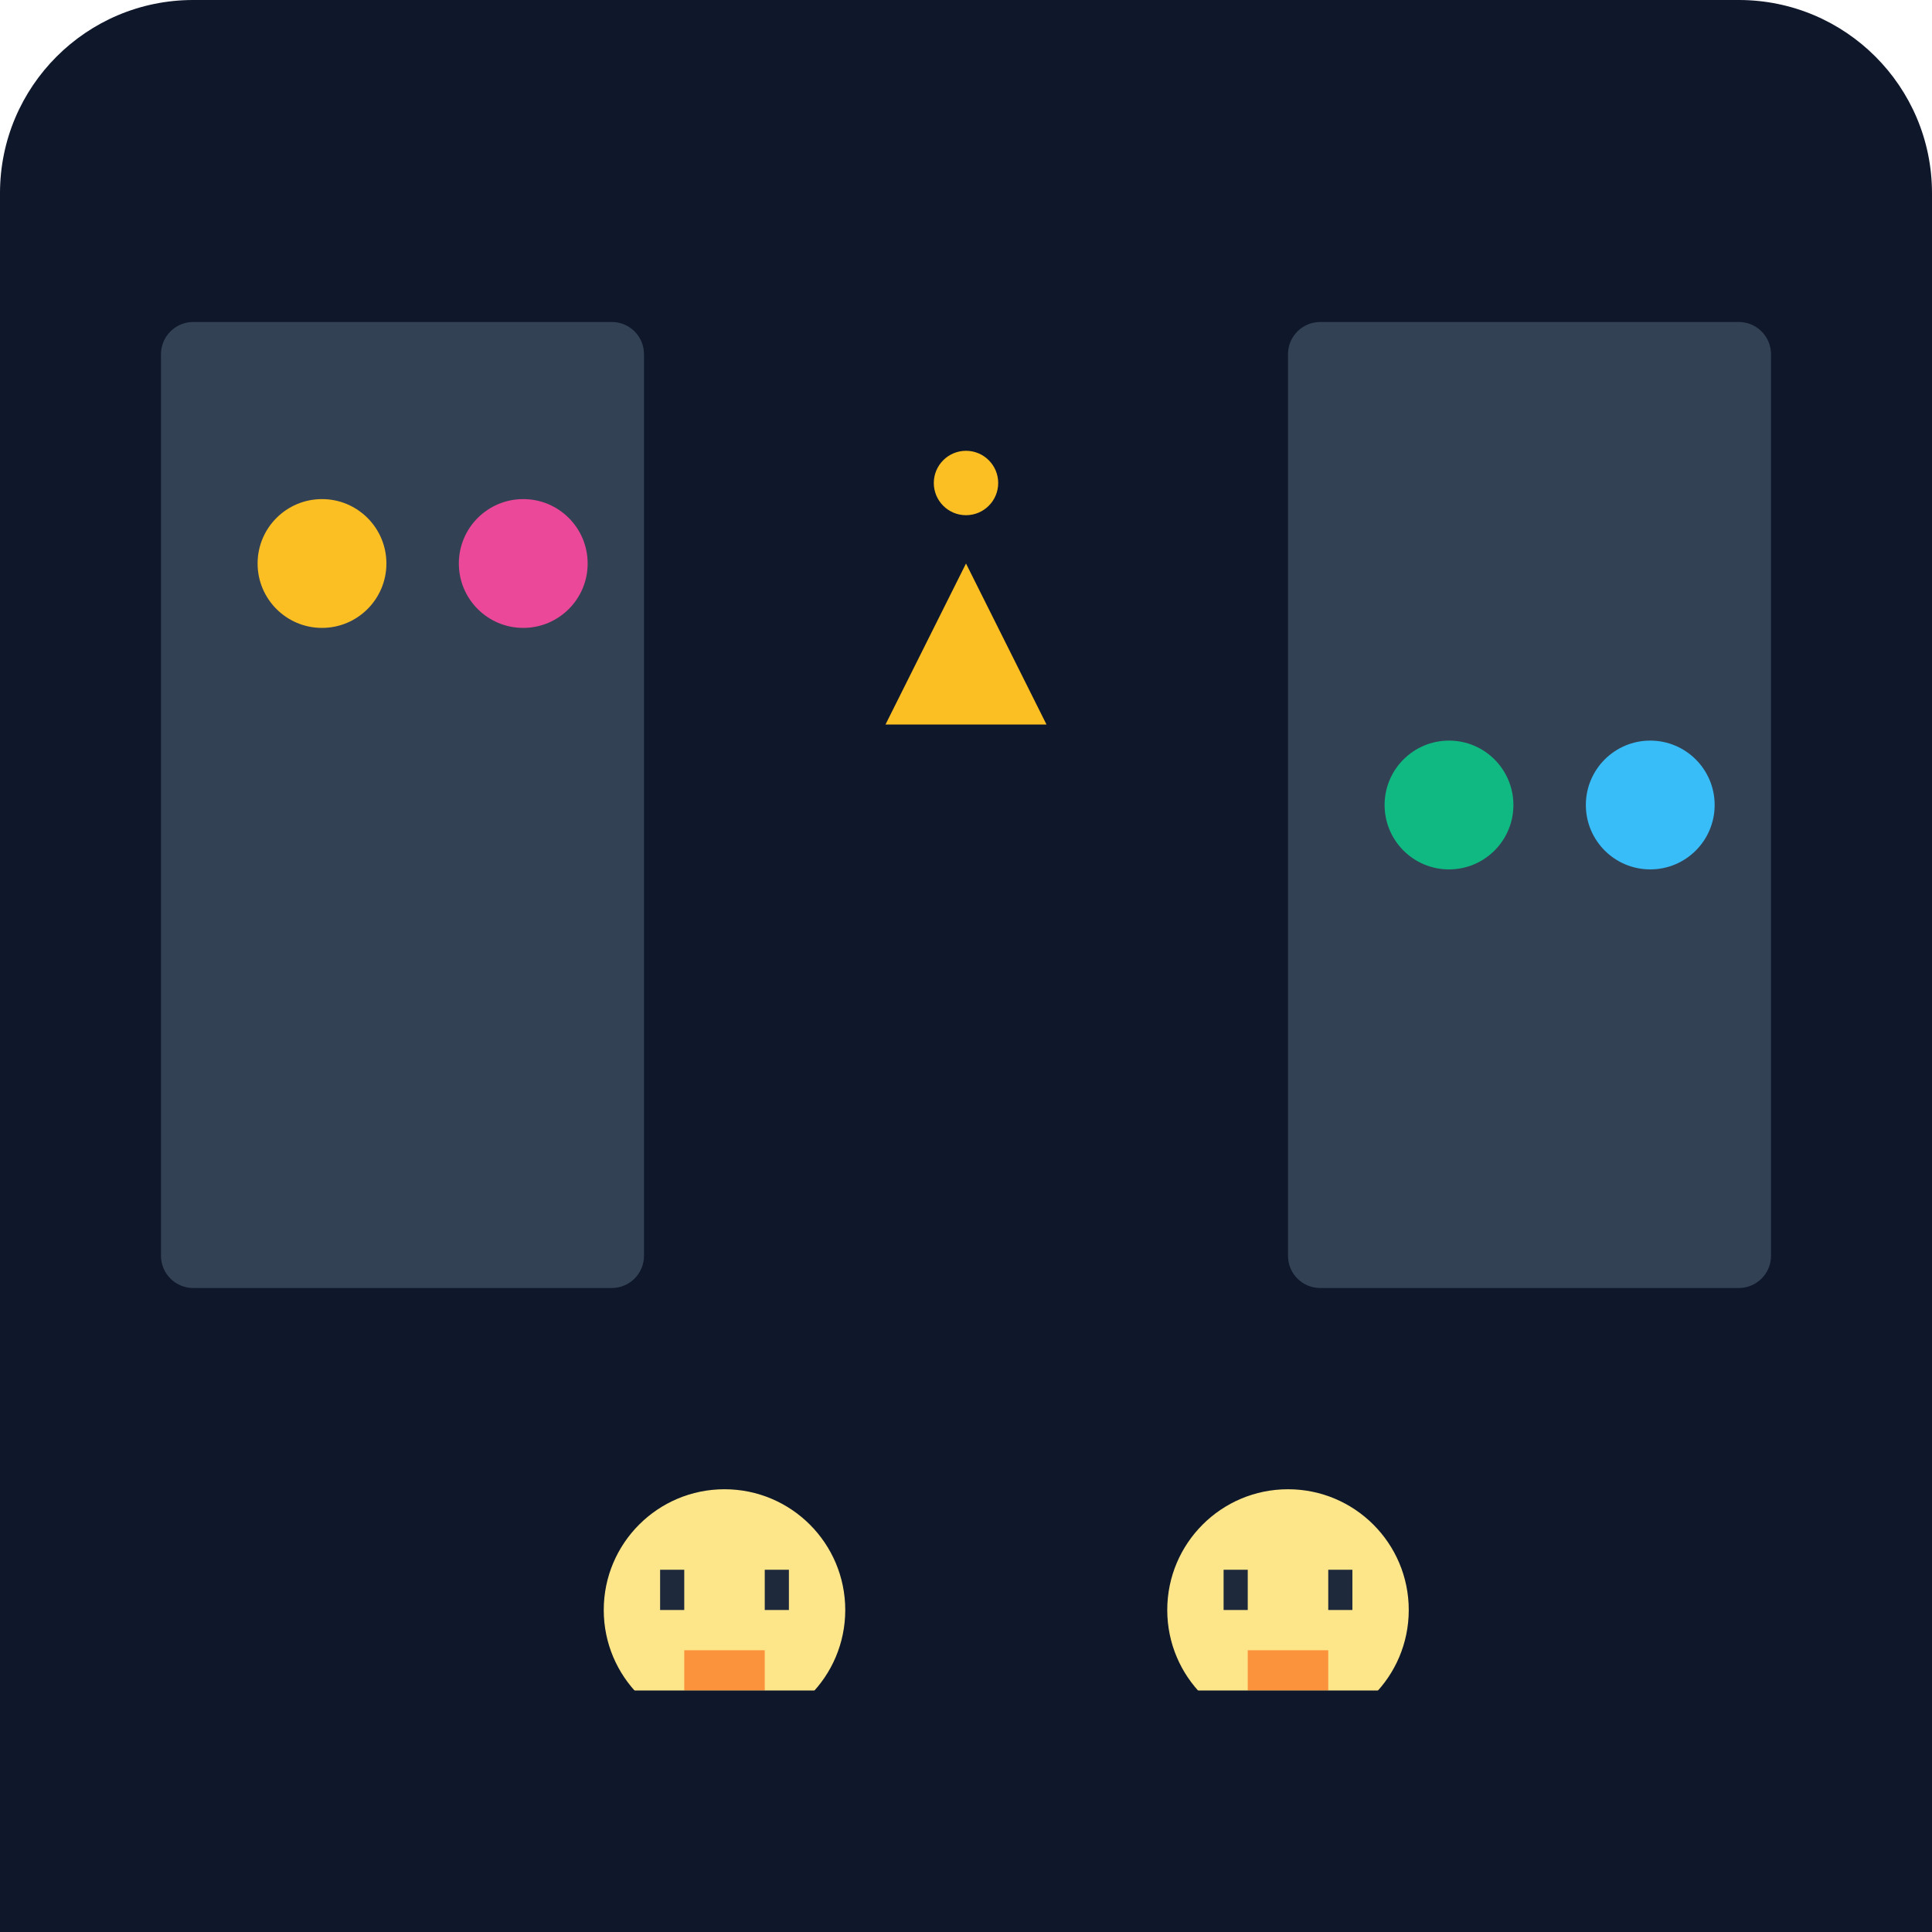
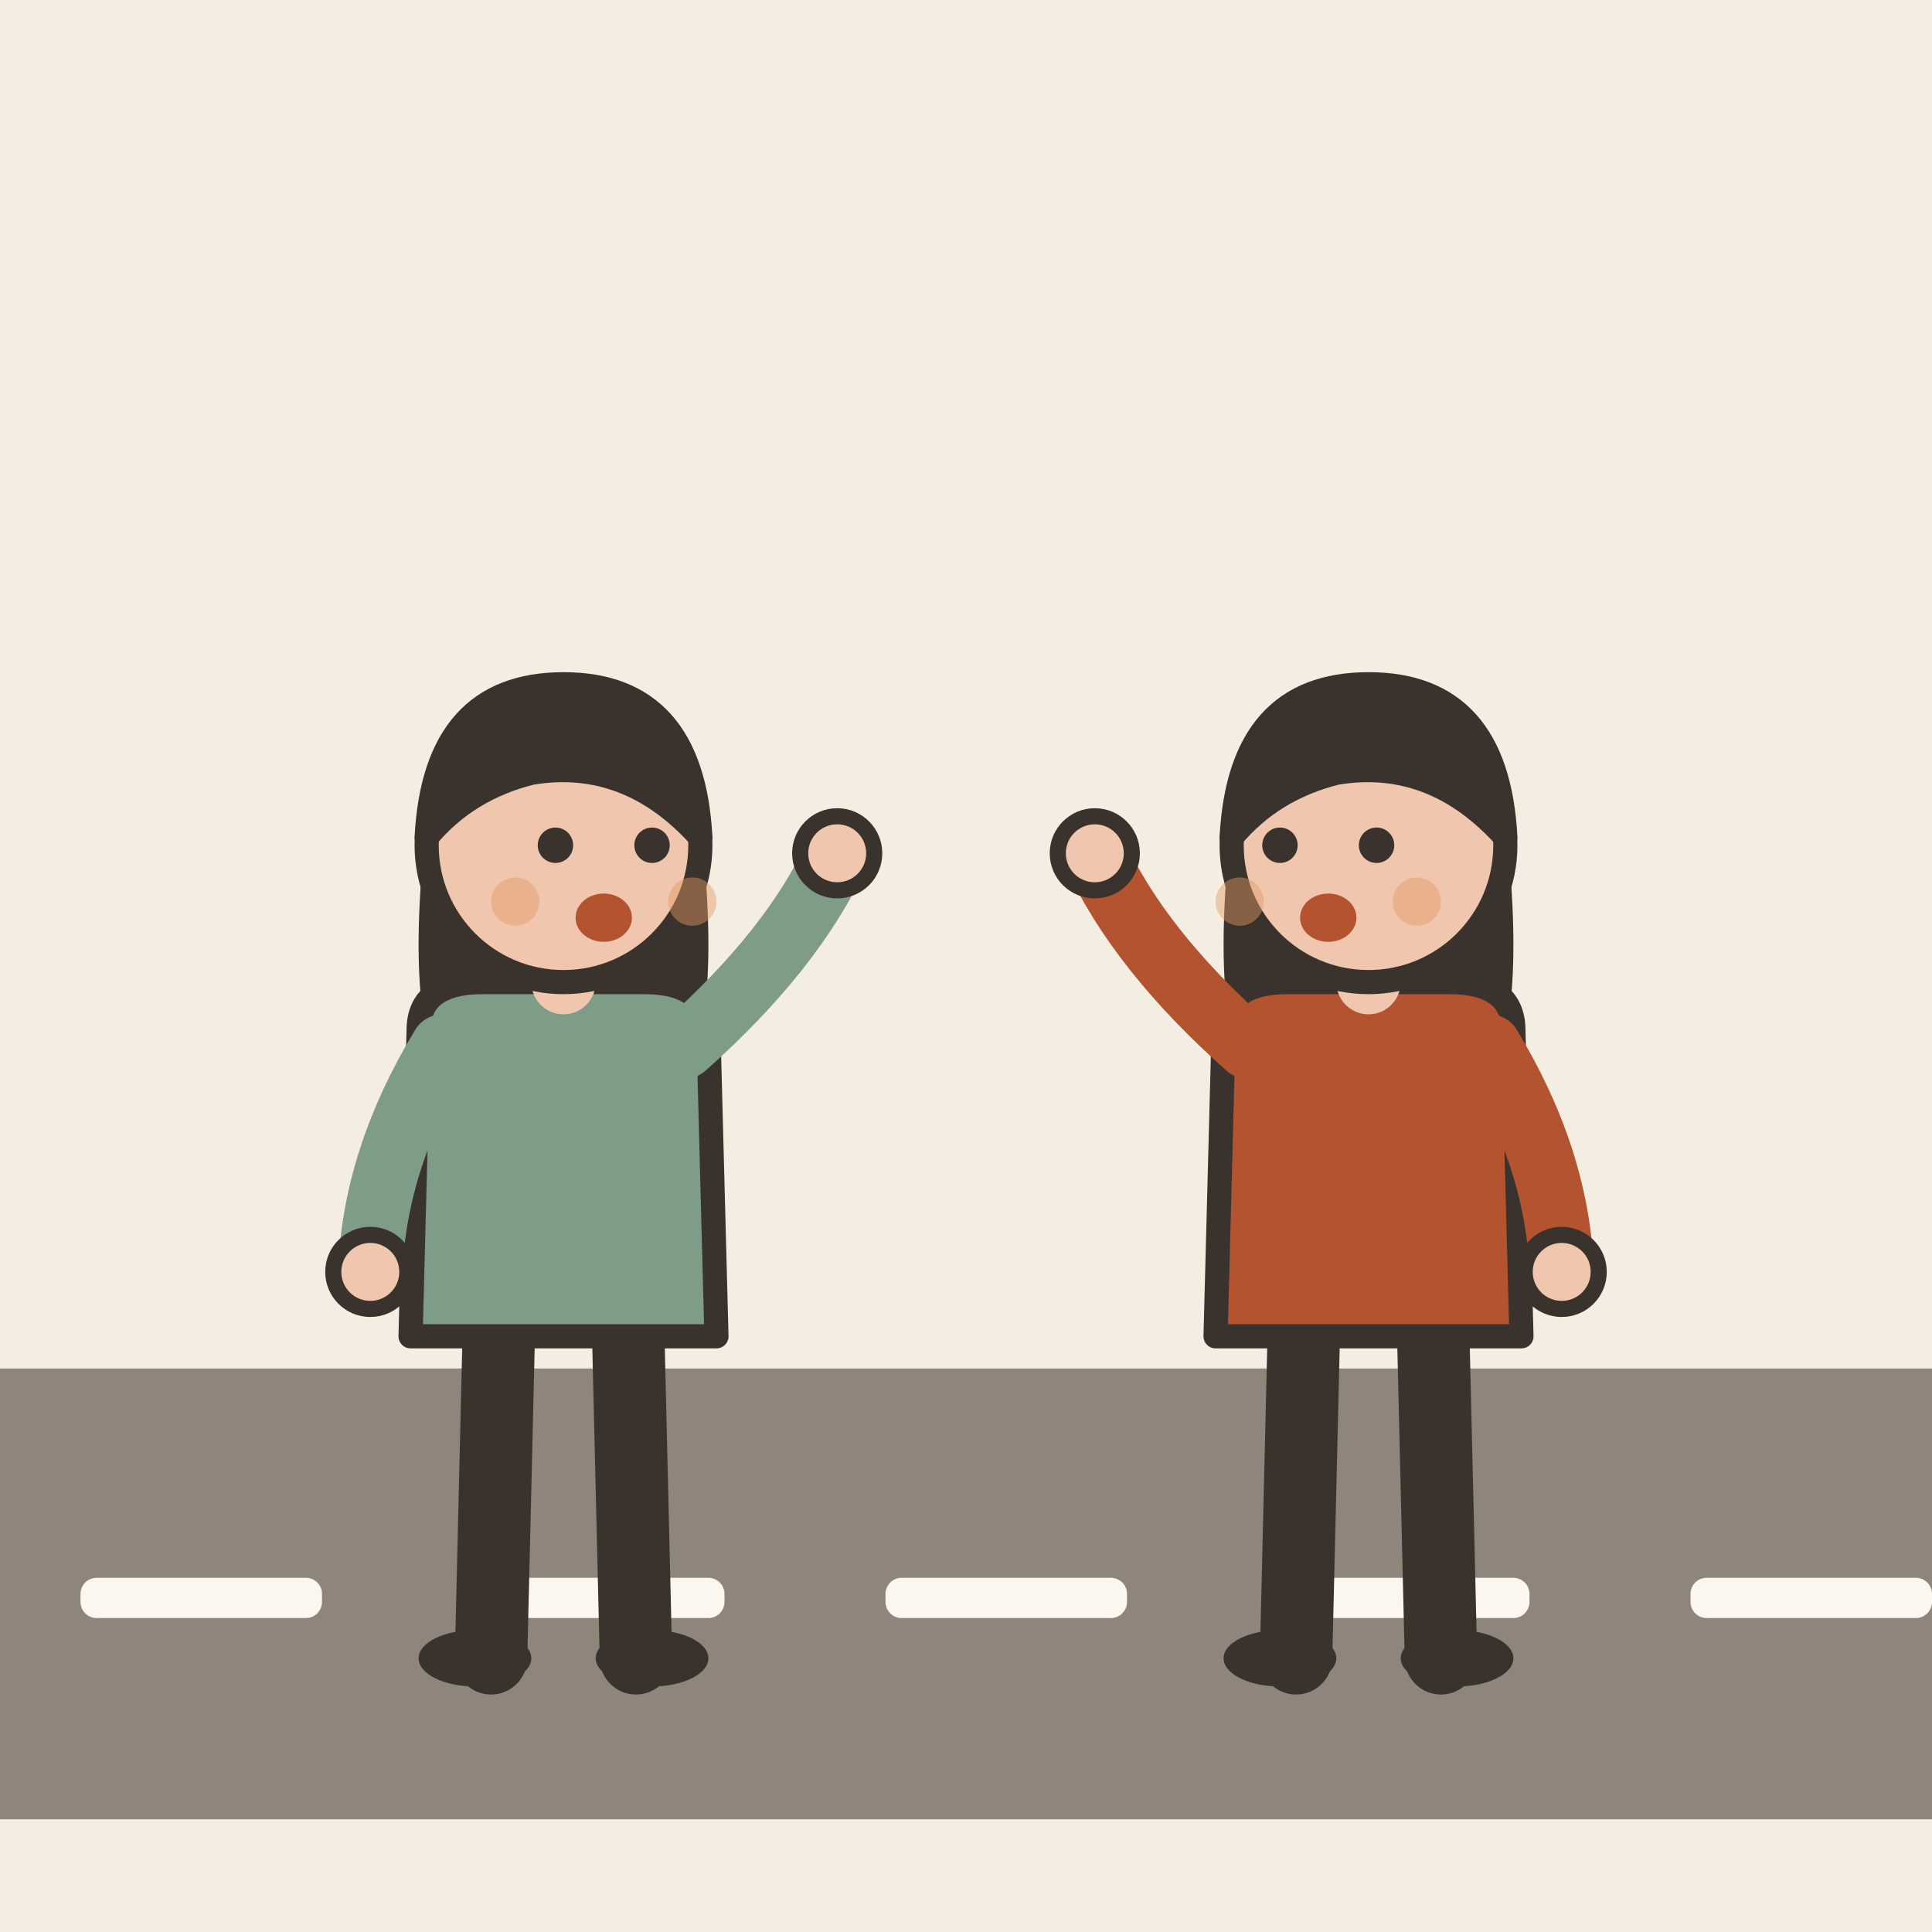
- <svg xmlns="http://www.w3.org/2000/svg" viewBox="0 0 240 240">
-   <defs>
-     <linearGradient id="bgGrad" x1="0" y1="0" x2="0" y2="240">
-       <stop offset="0%" stop-color="#0f172a" />
-       <stop offset="100%" stop-color="#1e293b" />
-     </linearGradient>
-   </defs>
-   <rect width="240" height="240" rx="24" fill="url(#bgGrad)" />
-   <rect x="20" y="40" width="60" height="120" rx="4" fill="#334155" />
-   <rect x="160" y="40" width="60" height="120" rx="4" fill="#334155" />
-   <circle cx="40" cy="70" r="8" fill="#fbbf24" />
-   <circle cx="65" cy="70" r="8" fill="#ec4899" />
-   <circle cx="180" cy="100" r="8" fill="#10b981" />
-   <circle cx="205" cy="100" r="8" fill="#38bdf8" />
-   <g transform="translate(60, 120)">
-     <path d="M20 100h20v20h-20z" fill="#38bdf8" />
-     <circle cx="30" cy="80" r="15" fill="#fde68a" />
-     <path d="M25 85h10v5h-10z" fill="#fb923c" />
-     <path d="M22 75h3v5h-3zM35 75h3v5h-3z" fill="#1e293b" />
+ <svg xmlns="http://www.w3.org/2000/svg" viewBox="0 0 240 240" data-style="editorial">
+   <rect width="240" height="240" fill="#F4EDE2" />
+   <rect x="0" y="170" width="240" height="56" rx="0" fill="#8F857A" />
+   <rect x="10" y="196" width="30" height="5" rx="2" fill="#FBF6EE" />
+   <rect x="60" y="196" width="30" height="5" rx="2" fill="#FBF6EE" />
+   <rect x="110" y="196" width="30" height="5" rx="2" fill="#FBF6EE" />
+   <rect x="160" y="196" width="30" height="5" rx="2" fill="#FBF6EE" />
+   <rect x="210" y="196" width="30" height="5" rx="2" fill="#FBF6EE" />
+   <g transform="translate(70 206)">
+     <path d="M-8 -42L-9 0" stroke="#3A332D" stroke-width="9" stroke-linecap="round" fill="none" />
+     <path d="M8 -42L9 0" stroke="#3A332D" stroke-width="9" stroke-linecap="round" fill="none" />
+     <ellipse cx="-11" cy="0" rx="7" ry="3.5" fill="#3A332D" />
+     <ellipse cx="11" cy="0" rx="7" ry="3.5" fill="#3A332D" />
+     <path d="M-17 -104Q-20 -78 -14 -70L-6 -78L6 -78L14 -70Q20 -78 17 -104Z" fill="#3A332D" />
+     <path d="M-18 -78Q-18 -84 -10 -84L10 -84Q18 -84 18 -78L19 -40L-19 -40Z" fill="#7E9C86" stroke="#3A332D" stroke-width="3" stroke-linecap="round" stroke-linejoin="round" />
+     <path d="M-15 -76Q-23.5 -62 -24 -48" fill="none" stroke="#7E9C86" stroke-width="8" stroke-linecap="round" stroke-linejoin="round" />
+     <circle cx="-24" cy="-48" r="4.6" fill="#F0C7AE" stroke="#3A332D" stroke-linecap="round" stroke-linejoin="round" stroke-width="2" />
+     <path d="M15 -76Q28.5 -88 34 -100" fill="none" stroke="#7E9C86" stroke-width="8" stroke-linecap="round" stroke-linejoin="round" />
+     <circle cx="34" cy="-100" r="4.6" fill="#F0C7AE" stroke="#3A332D" stroke-linecap="round" stroke-linejoin="round" stroke-width="2" />
+     <path d="M0 -84L0 -88" stroke="#F0C7AE" stroke-width="8" stroke-linecap="round" fill="none" />
+     <circle cx="0" cy="-101" r="17" fill="#F0C7AE" stroke="#3A332D" stroke-width="3" stroke-linecap="round" stroke-linejoin="round" />
+     <path d="M-17 -102Q-16 -121 0 -121Q16 -121 17 -102Q8 -112 -4 -110Q-12 -108 -17 -102Z" fill="#3A332D" stroke="#3A332D" stroke-width="3" stroke-linecap="round" stroke-linejoin="round" />
+     <circle cx="-1" cy="-101" r="2.2" fill="#3A332D" />
+     <circle cx="11" cy="-101" r="2.2" fill="#3A332D" />
+     <ellipse cx="5" cy="-92" rx="3.5" ry="3" fill="#B4532F" />
+     <circle cx="-6" cy="-94" r="3" fill="#E39A62" opacity="0.45" />
+     <circle cx="16" cy="-94" r="3" fill="#E39A62" opacity="0.45" />
  </g>
-   <g transform="translate(130, 120)">
-     <path d="M20 100h20v20h-20z" fill="#ec4899" />
-     <circle cx="30" cy="80" r="15" fill="#fde68a" />
-     <path d="M25 85h10v5h-10z" fill="#fb923c" />
-     <path d="M22 75h3v5h-3zM35 75h3v5h-3z" fill="#1e293b" />
+   <g transform="translate(170 206)">
+     <path d="M-8 -42L-9 0" stroke="#3A332D" stroke-width="9" stroke-linecap="round" fill="none" />
+     <path d="M8 -42L9 0" stroke="#3A332D" stroke-width="9" stroke-linecap="round" fill="none" />
+     <ellipse cx="-11" cy="0" rx="7" ry="3.5" fill="#3A332D" />
+     <ellipse cx="11" cy="0" rx="7" ry="3.5" fill="#3A332D" />
+     <path d="M-17 -104Q-20 -78 -14 -70L-6 -78L6 -78L14 -70Q20 -78 17 -104Z" fill="#3A332D" />
+     <path d="M-18 -78Q-18 -84 -10 -84L10 -84Q18 -84 18 -78L19 -40L-19 -40Z" fill="#B4532F" stroke="#3A332D" stroke-width="3" stroke-linecap="round" stroke-linejoin="round" />
+     <path d="M-15 -76Q-28.5 -88 -34 -100" fill="none" stroke="#B4532F" stroke-width="8" stroke-linecap="round" stroke-linejoin="round" />
+     <circle cx="-34" cy="-100" r="4.6" fill="#F0C7AE" stroke="#3A332D" stroke-linecap="round" stroke-linejoin="round" stroke-width="2" />
+     <path d="M15 -76Q23.5 -62 24 -48" fill="none" stroke="#B4532F" stroke-width="8" stroke-linecap="round" stroke-linejoin="round" />
+     <circle cx="24" cy="-48" r="4.6" fill="#F0C7AE" stroke="#3A332D" stroke-linecap="round" stroke-linejoin="round" stroke-width="2" />
+     <path d="M0 -84L0 -88" stroke="#F0C7AE" stroke-width="8" stroke-linecap="round" fill="none" />
+     <circle cx="0" cy="-101" r="17" fill="#F0C7AE" stroke="#3A332D" stroke-width="3" stroke-linecap="round" stroke-linejoin="round" />
+     <path d="M-17 -102Q-16 -121 0 -121Q16 -121 17 -102Q8 -112 -4 -110Q-12 -108 -17 -102Z" fill="#3A332D" stroke="#3A332D" stroke-width="3" stroke-linecap="round" stroke-linejoin="round" />
+     <circle cx="-11" cy="-101" r="2.2" fill="#3A332D" />
+     <circle cx="1" cy="-101" r="2.2" fill="#3A332D" />
+     <ellipse cx="-5" cy="-92" rx="3.5" ry="3" fill="#B4532F" />
+     <circle cx="-16" cy="-94" r="3" fill="#E39A62" opacity="0.45" />
+     <circle cx="6" cy="-94" r="3" fill="#E39A62" opacity="0.45" />
  </g>
-   <path d="M110 90l10-20 10 20z" fill="#fbbf24" />
-   <circle cx="120" cy="60" r="4" fill="#fbbf24" />
-   <rect x="0" y="210" width="240" height="30" fill="#0f172a" />
</svg>
